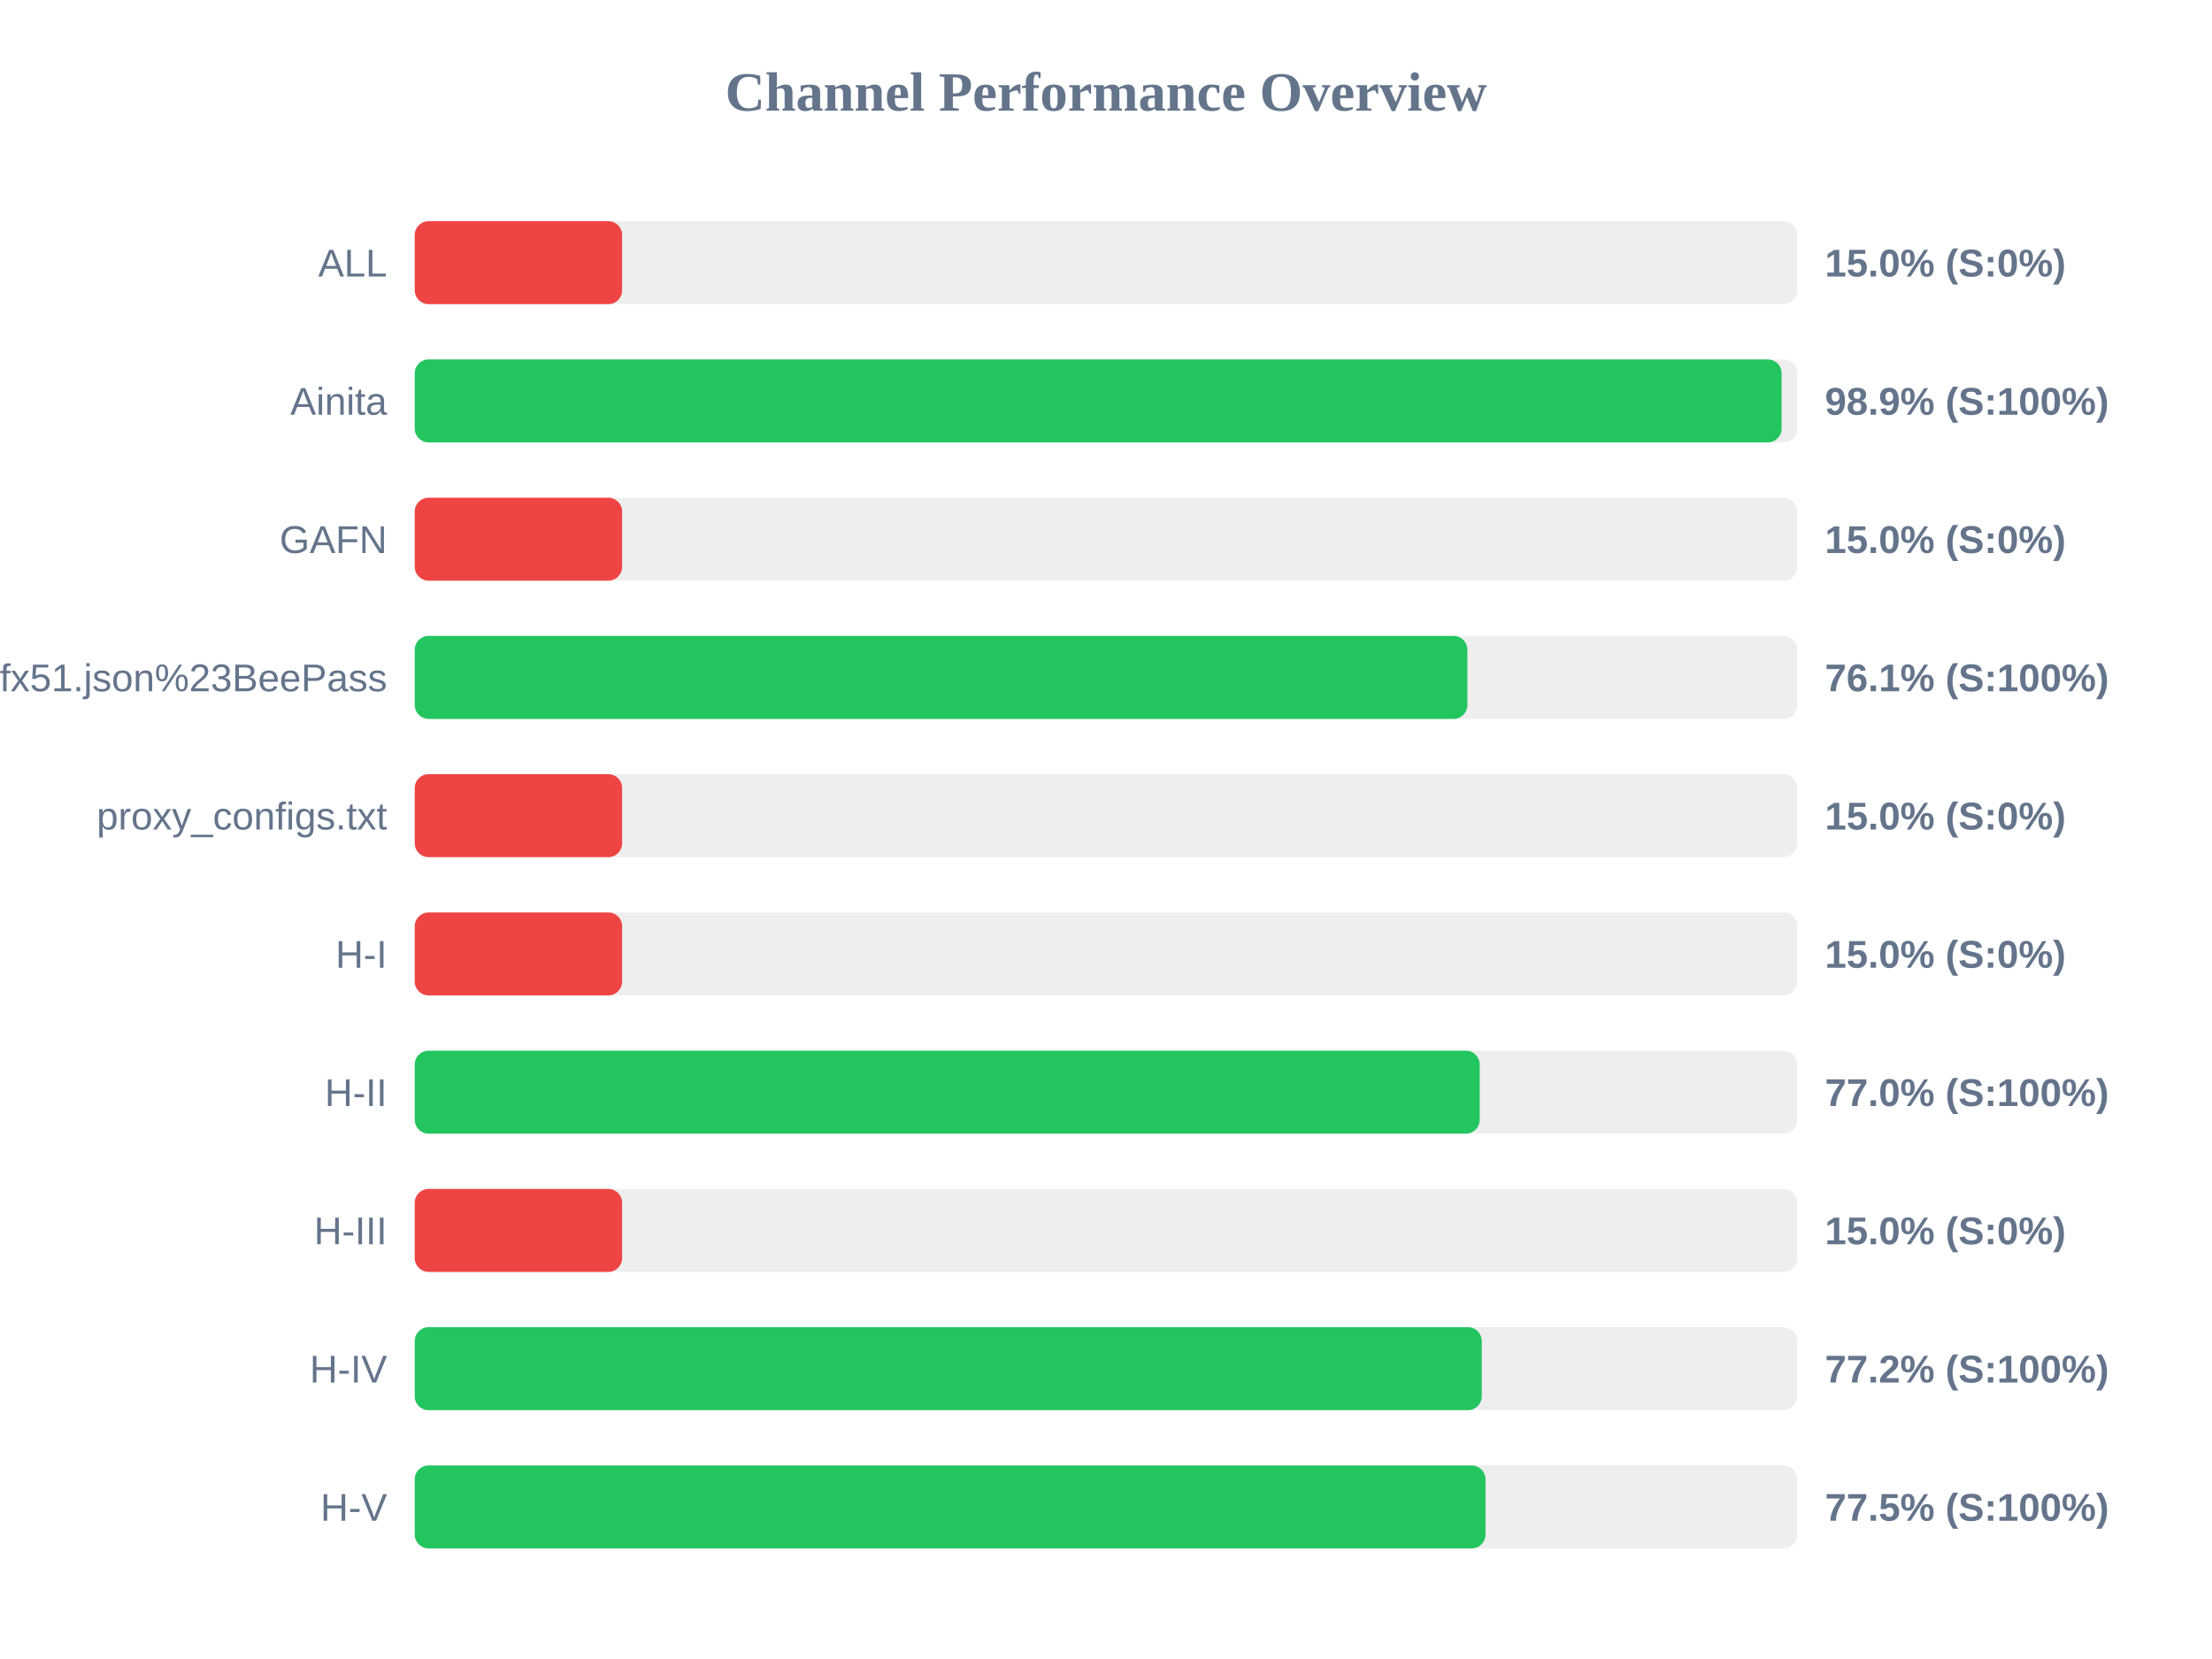
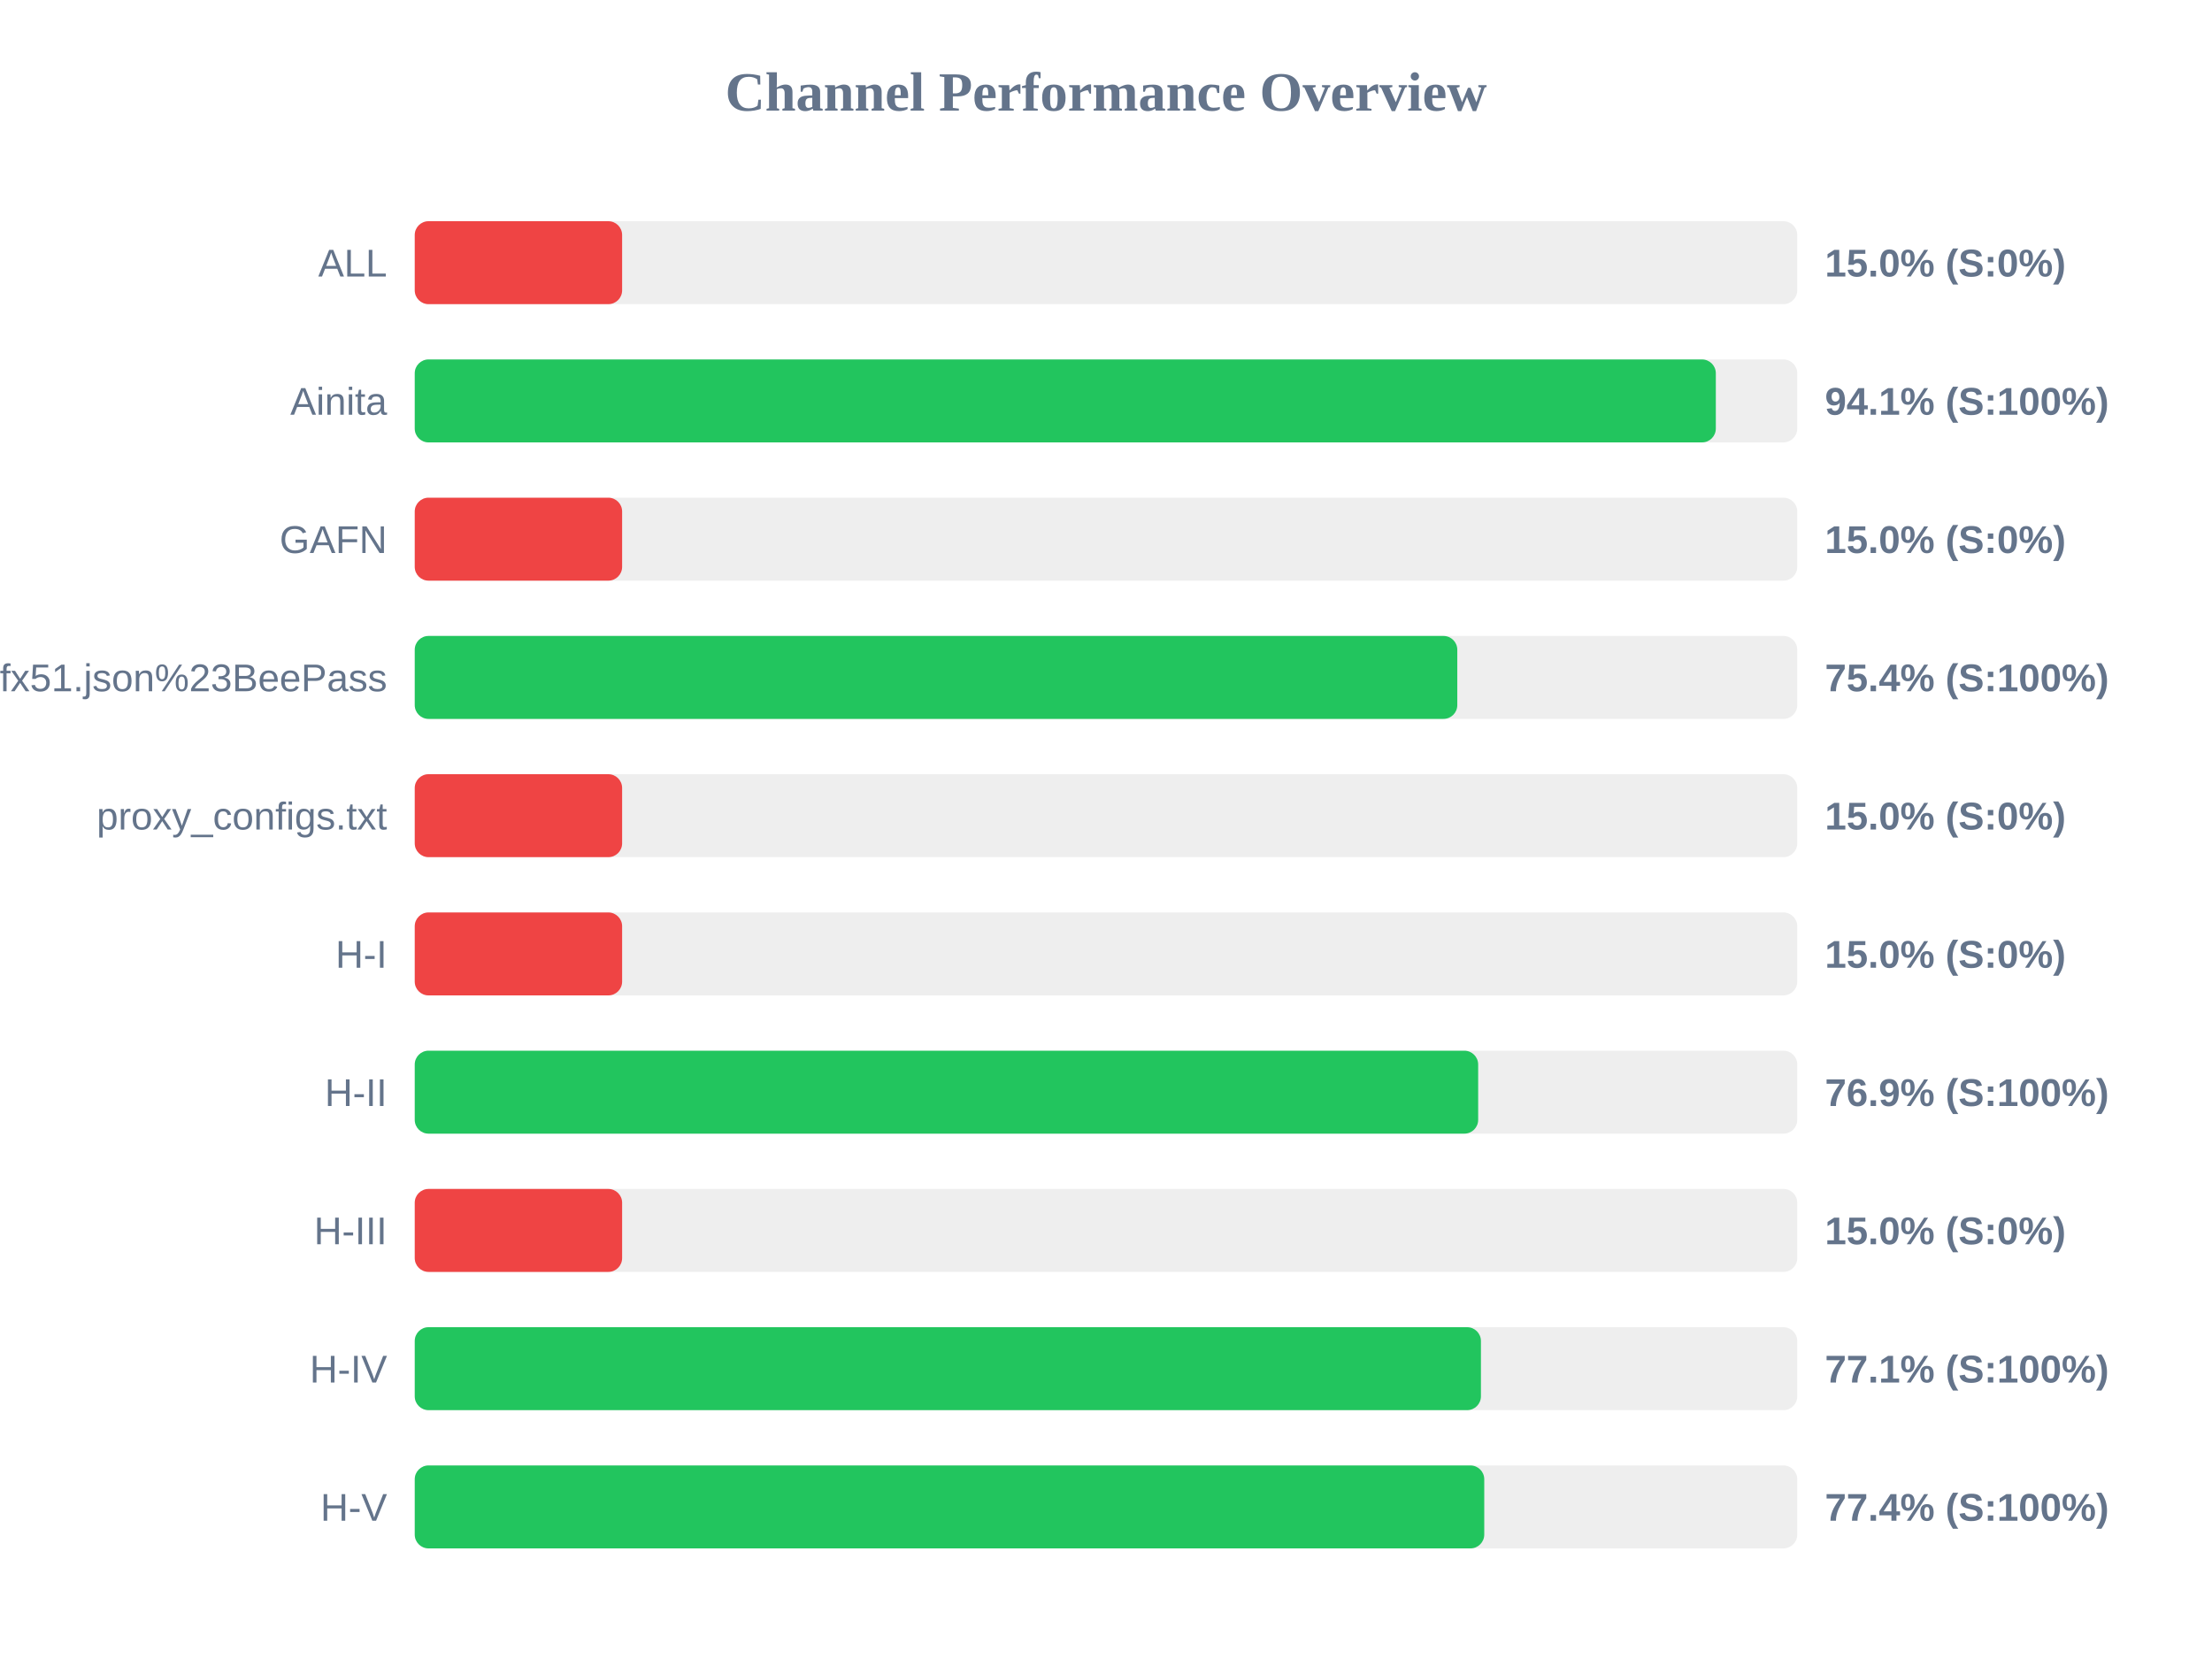
<svg xmlns="http://www.w3.org/2000/svg" width="800" height="600" version="1.1">
  <style>
        .row { font: 14px Arial; fill: #64748b; }
        .score { font: bold 14px Arial; fill: #64748b; }
    </style>
  <text x="400" y="40" text-anchor="middle" font-size="20px" font-weight="bold" fill="#64748b">Channel Performance Overview</text>
  <rect x="150" y="80" width="500" height="30" fill="#eee" rx="5" />
  <rect x="150" y="80" width="75.0" height="30" fill="#ef4444" rx="5" />
  <text x="140" y="100" text-anchor="end" class="row">ALL</text>
  <text x="660" y="100" text-anchor="start" class="score">15.0% (S:0%)</text>
  <rect x="150" y="130" width="500" height="30" fill="#eee" rx="5" />
-   <rect x="150" y="130" width="494.35" height="30" fill="#22c55e" rx="5" />
+   <rect x="150" y="130" width="470.55" height="30" fill="#22c55e" rx="5" />
  <text x="140" y="150" text-anchor="end" class="row">Ainita</text>
-   <text x="660" y="150" text-anchor="start" class="score">98.9% (S:100%)</text>
+   <text x="660" y="150" text-anchor="start" class="score">94.1% (S:100%)</text>
  <rect x="150" y="180" width="500" height="30" fill="#eee" rx="5" />
  <rect x="150" y="180" width="75.0" height="30" fill="#ef4444" rx="5" />
  <text x="140" y="200" text-anchor="end" class="row">GAFN</text>
  <text x="660" y="200" text-anchor="start" class="score">15.0% (S:0%)</text>
  <rect x="150" y="230" width="500" height="30" fill="#eee" rx="5" />
-   <rect x="150" y="230" width="380.7" height="30" fill="#22c55e" rx="5" />
+   <rect x="150" y="230" width="377.05" height="30" fill="#22c55e" rx="5" />
  <text x="140" y="250" text-anchor="end" class="row">sub?s=ssconf%3A%2F%2Fs3.amazonaws.com%2Fbeedynconprd%2Fzf38bv6oxi1nv3wfkpmxyfl8yj5fargza3foantoalu16vznl0ckxx7bgf1ufx51.json%23BeePass</text>
-   <text x="660" y="250" text-anchor="start" class="score">76.1% (S:100%)</text>
+   <text x="660" y="250" text-anchor="start" class="score">75.4% (S:100%)</text>
  <rect x="150" y="280" width="500" height="30" fill="#eee" rx="5" />
  <rect x="150" y="280" width="75.0" height="30" fill="#ef4444" rx="5" />
  <text x="140" y="300" text-anchor="end" class="row">proxy_configs.txt</text>
  <text x="660" y="300" text-anchor="start" class="score">15.0% (S:0%)</text>
  <rect x="150" y="330" width="500" height="30" fill="#eee" rx="5" />
  <rect x="150" y="330" width="75.0" height="30" fill="#ef4444" rx="5" />
  <text x="140" y="350" text-anchor="end" class="row">H-I</text>
  <text x="660" y="350" text-anchor="start" class="score">15.0% (S:0%)</text>
  <rect x="150" y="380" width="500" height="30" fill="#eee" rx="5" />
-   <rect x="150" y="380" width="385.15" height="30" fill="#22c55e" rx="5" />
+   <rect x="150" y="380" width="384.6" height="30" fill="#22c55e" rx="5" />
  <text x="140" y="400" text-anchor="end" class="row">H-II</text>
-   <text x="660" y="400" text-anchor="start" class="score">77.0% (S:100%)</text>
+   <text x="660" y="400" text-anchor="start" class="score">76.9% (S:100%)</text>
  <rect x="150" y="430" width="500" height="30" fill="#eee" rx="5" />
  <rect x="150" y="430" width="75.0" height="30" fill="#ef4444" rx="5" />
  <text x="140" y="450" text-anchor="end" class="row">H-III</text>
  <text x="660" y="450" text-anchor="start" class="score">15.0% (S:0%)</text>
  <rect x="150" y="480" width="500" height="30" fill="#eee" rx="5" />
-   <rect x="150" y="480" width="385.9" height="30" fill="#22c55e" rx="5" />
+   <rect x="150" y="480" width="385.6" height="30" fill="#22c55e" rx="5" />
  <text x="140" y="500" text-anchor="end" class="row">H-IV</text>
-   <text x="660" y="500" text-anchor="start" class="score">77.2% (S:100%)</text>
+   <text x="660" y="500" text-anchor="start" class="score">77.1% (S:100%)</text>
  <rect x="150" y="530" width="500" height="30" fill="#eee" rx="5" />
-   <rect x="150" y="530" width="387.25" height="30" fill="#22c55e" rx="5" />
+   <rect x="150" y="530" width="386.8" height="30" fill="#22c55e" rx="5" />
  <text x="140" y="550" text-anchor="end" class="row">H-V</text>
-   <text x="660" y="550" text-anchor="start" class="score">77.5% (S:100%)</text>
+   <text x="660" y="550" text-anchor="start" class="score">77.4% (S:100%)</text>
</svg>
